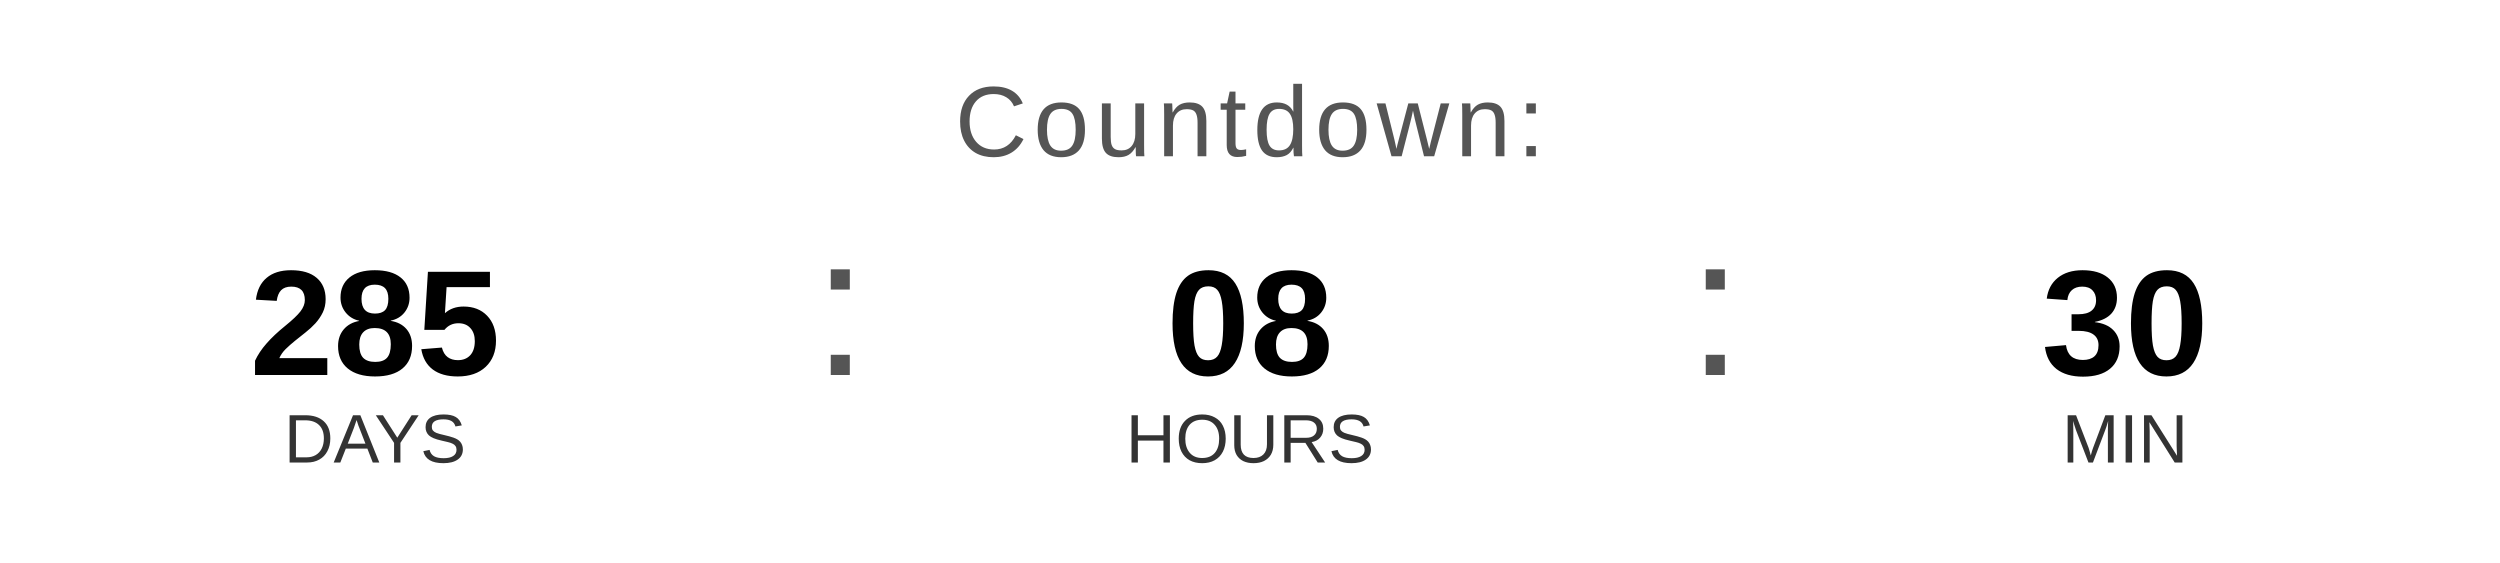
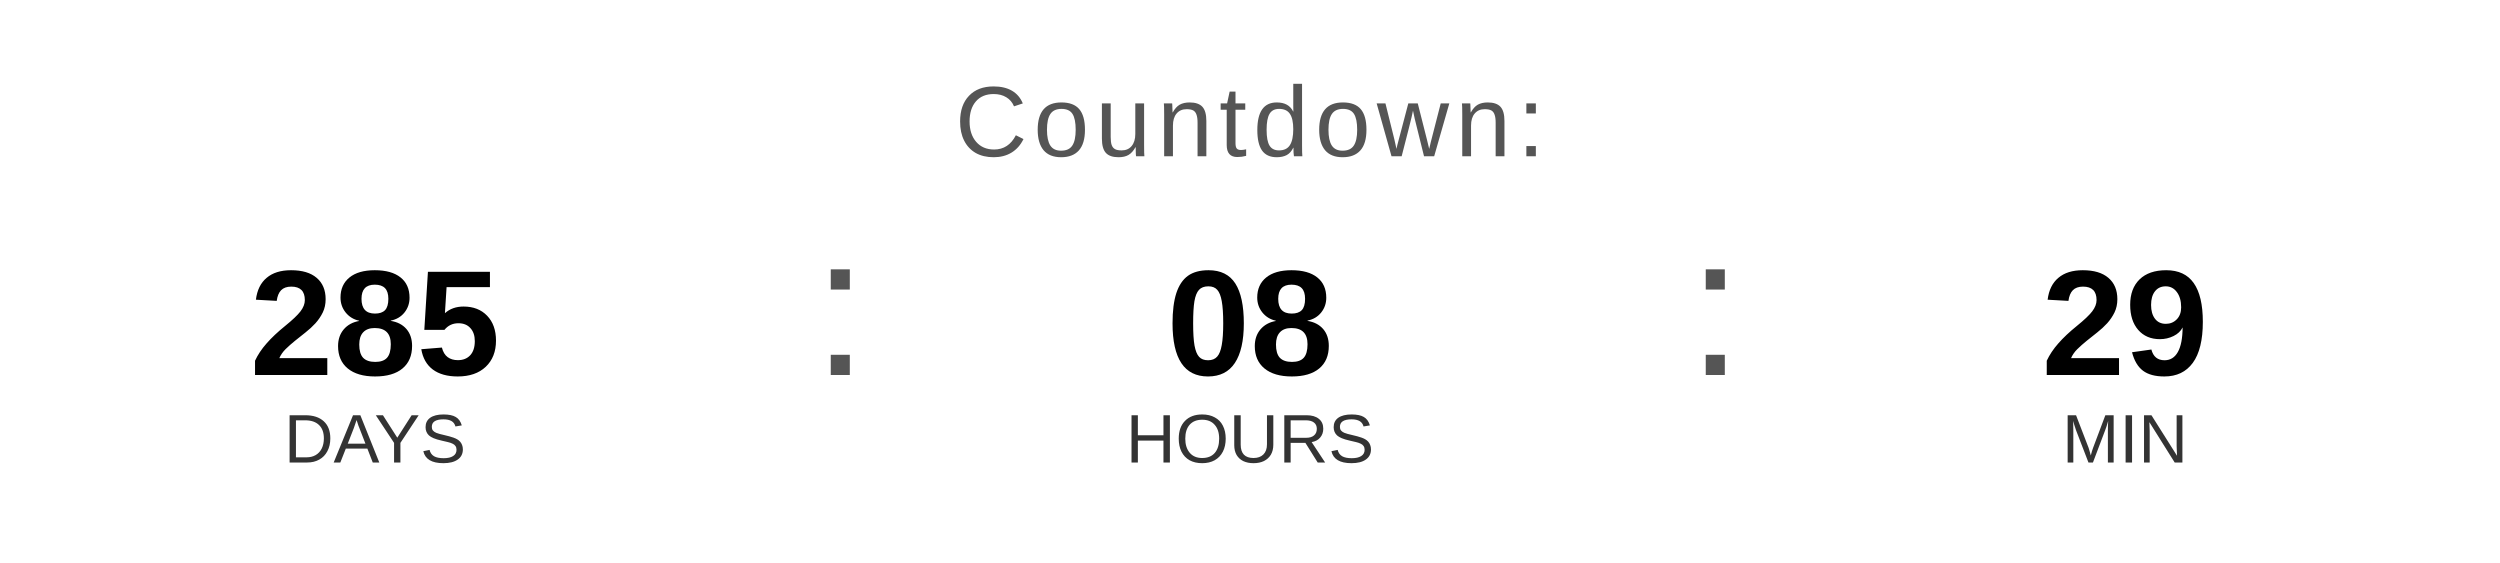
<svg xmlns="http://www.w3.org/2000/svg" width="400" height="90" viewBox="0 0 400 90">
  <text x="200" y="25" font-family="Arial, Helvetica, sans-serif" font-size="16" fill="#555555" text-anchor="middle" letter-spacing="1">
    Countdown:
  </text>
  <text x="60" y="60" font-family="Arial, Helvetica, sans-serif" font-size="24" font-weight="bold" fill="#000000" text-anchor="middle">285</text>
  <text x="60" y="74" font-family="Arial, Helvetica, sans-serif" font-size="11" fill="#333333" text-anchor="middle">DAYS</text>
  <text x="130" y="60" font-family="Arial, sans-serif" font-size="32" fill="#555555">:</text>
  <text x="200" y="60" font-family="Arial, Helvetica, sans-serif" font-size="24" font-weight="bold" fill="#000000" text-anchor="middle">08</text>
  <text x="200" y="74" font-family="Arial, Helvetica, sans-serif" font-size="11" fill="#333333" text-anchor="middle">HOURS</text>
  <text x="270" y="60" font-family="Arial, sans-serif" font-size="32" fill="#555555">:</text>
-   <text x="340" y="60" font-family="Arial, Helvetica, sans-serif" font-size="24" font-weight="bold" fill="#000000" text-anchor="middle">30</text>
+   <text x="340" y="60" font-family="Arial, Helvetica, sans-serif" font-size="24" font-weight="bold" fill="#000000" text-anchor="middle">29</text>
  <text x="340" y="74" font-family="Arial, Helvetica, sans-serif" font-size="11" fill="#333333" text-anchor="middle">MIN</text>
</svg>
